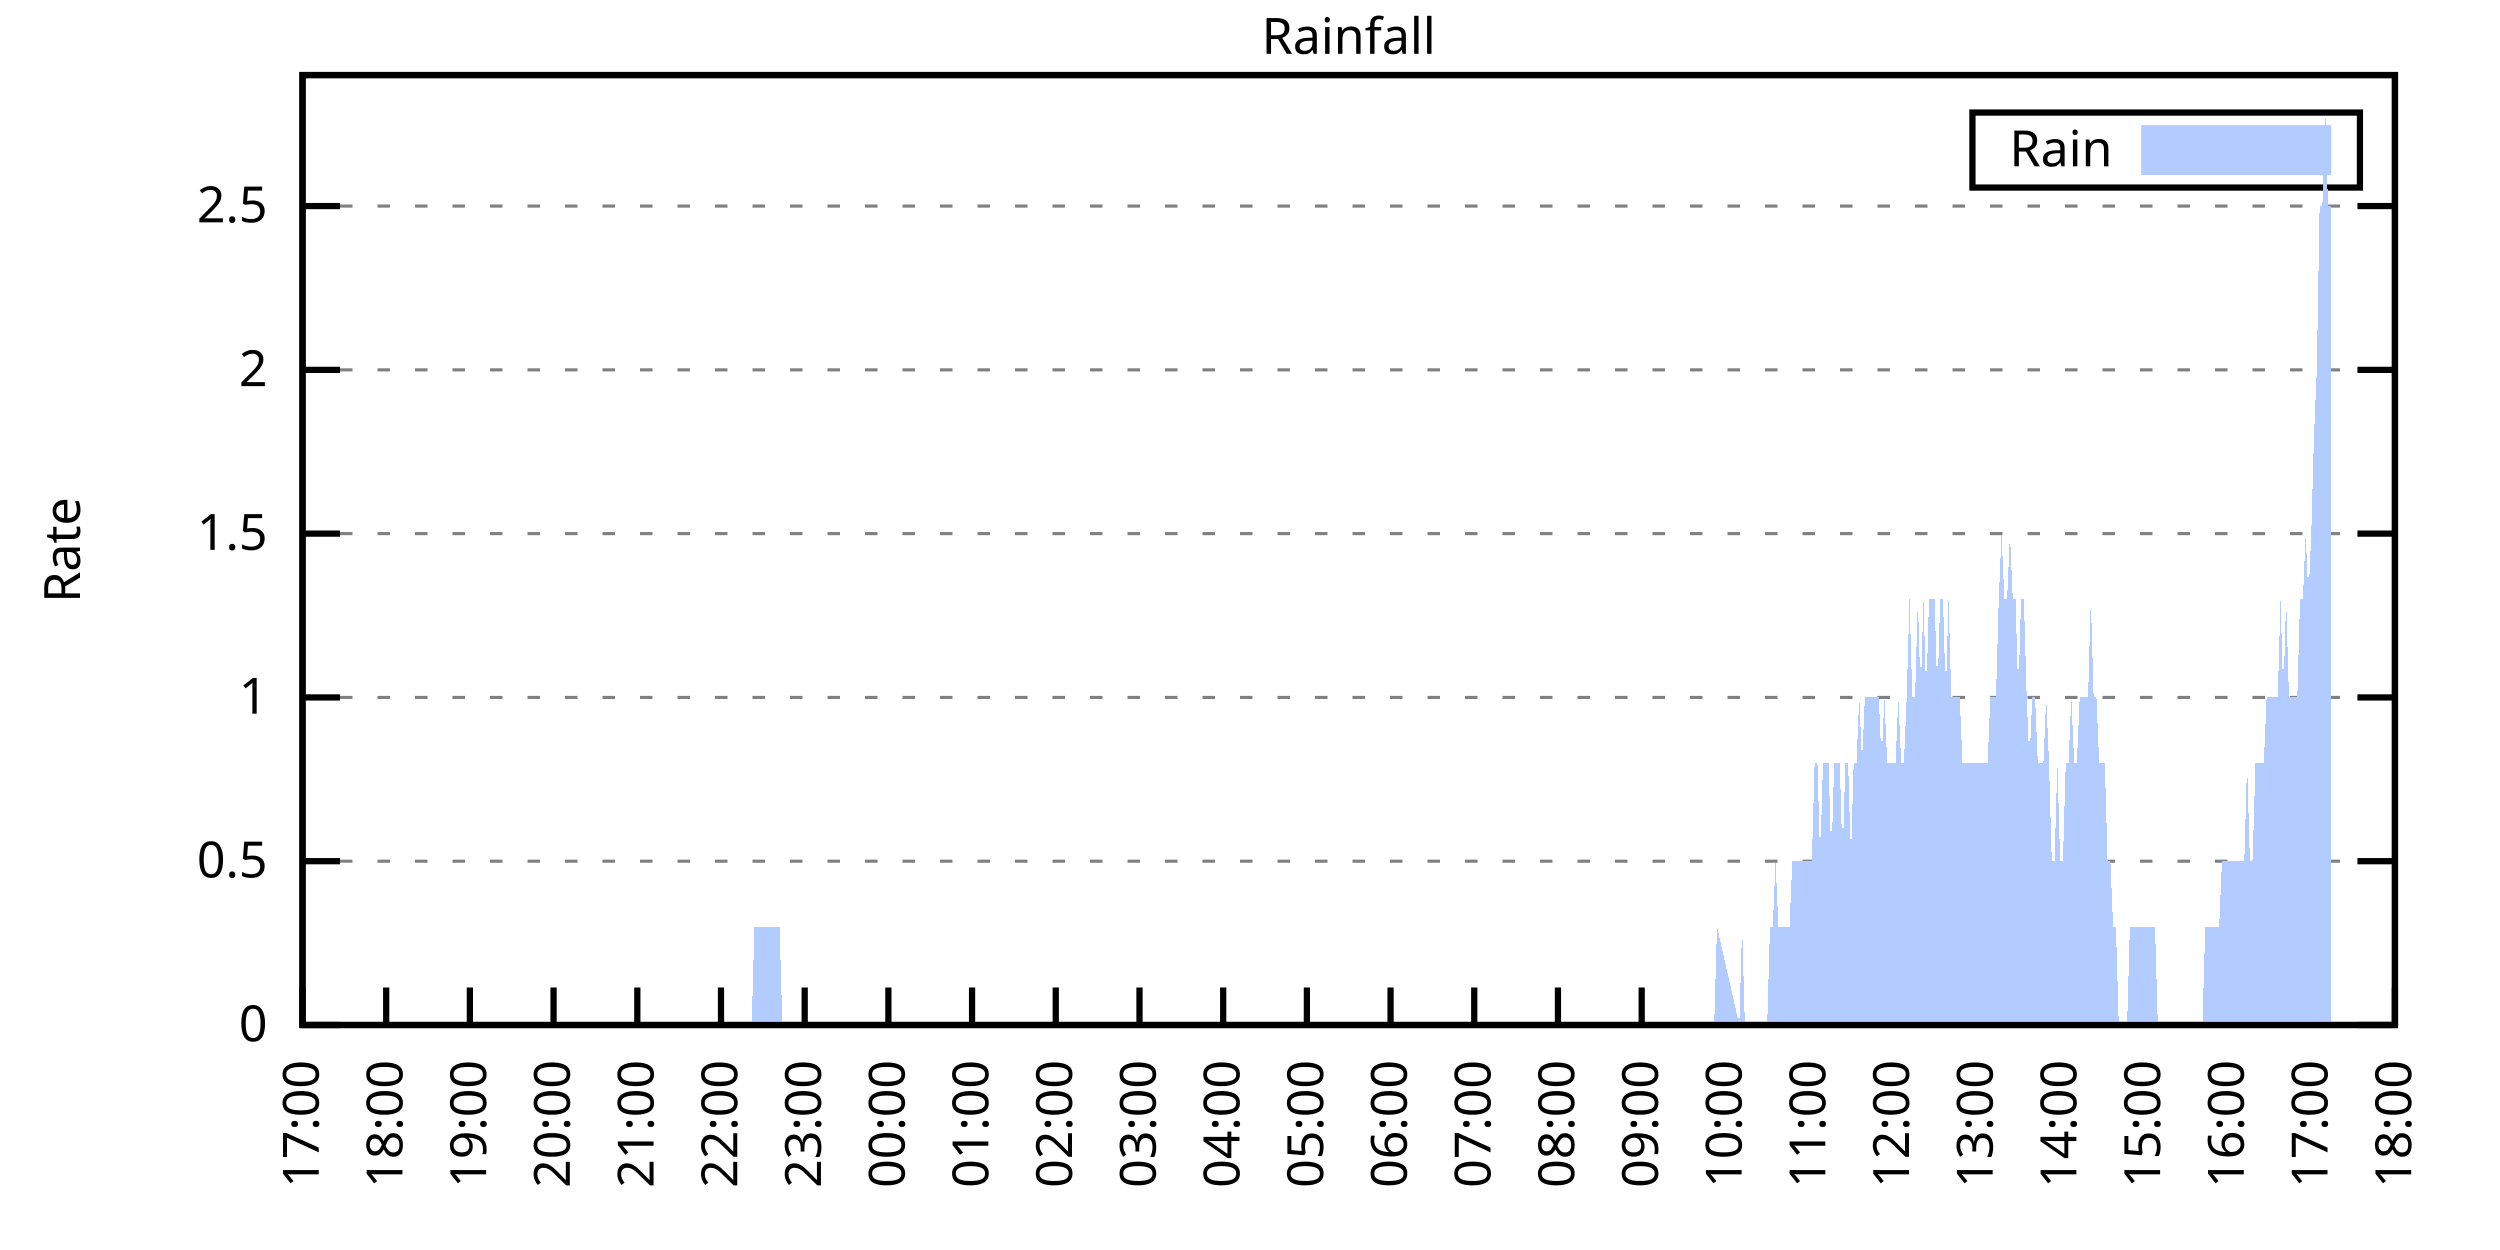
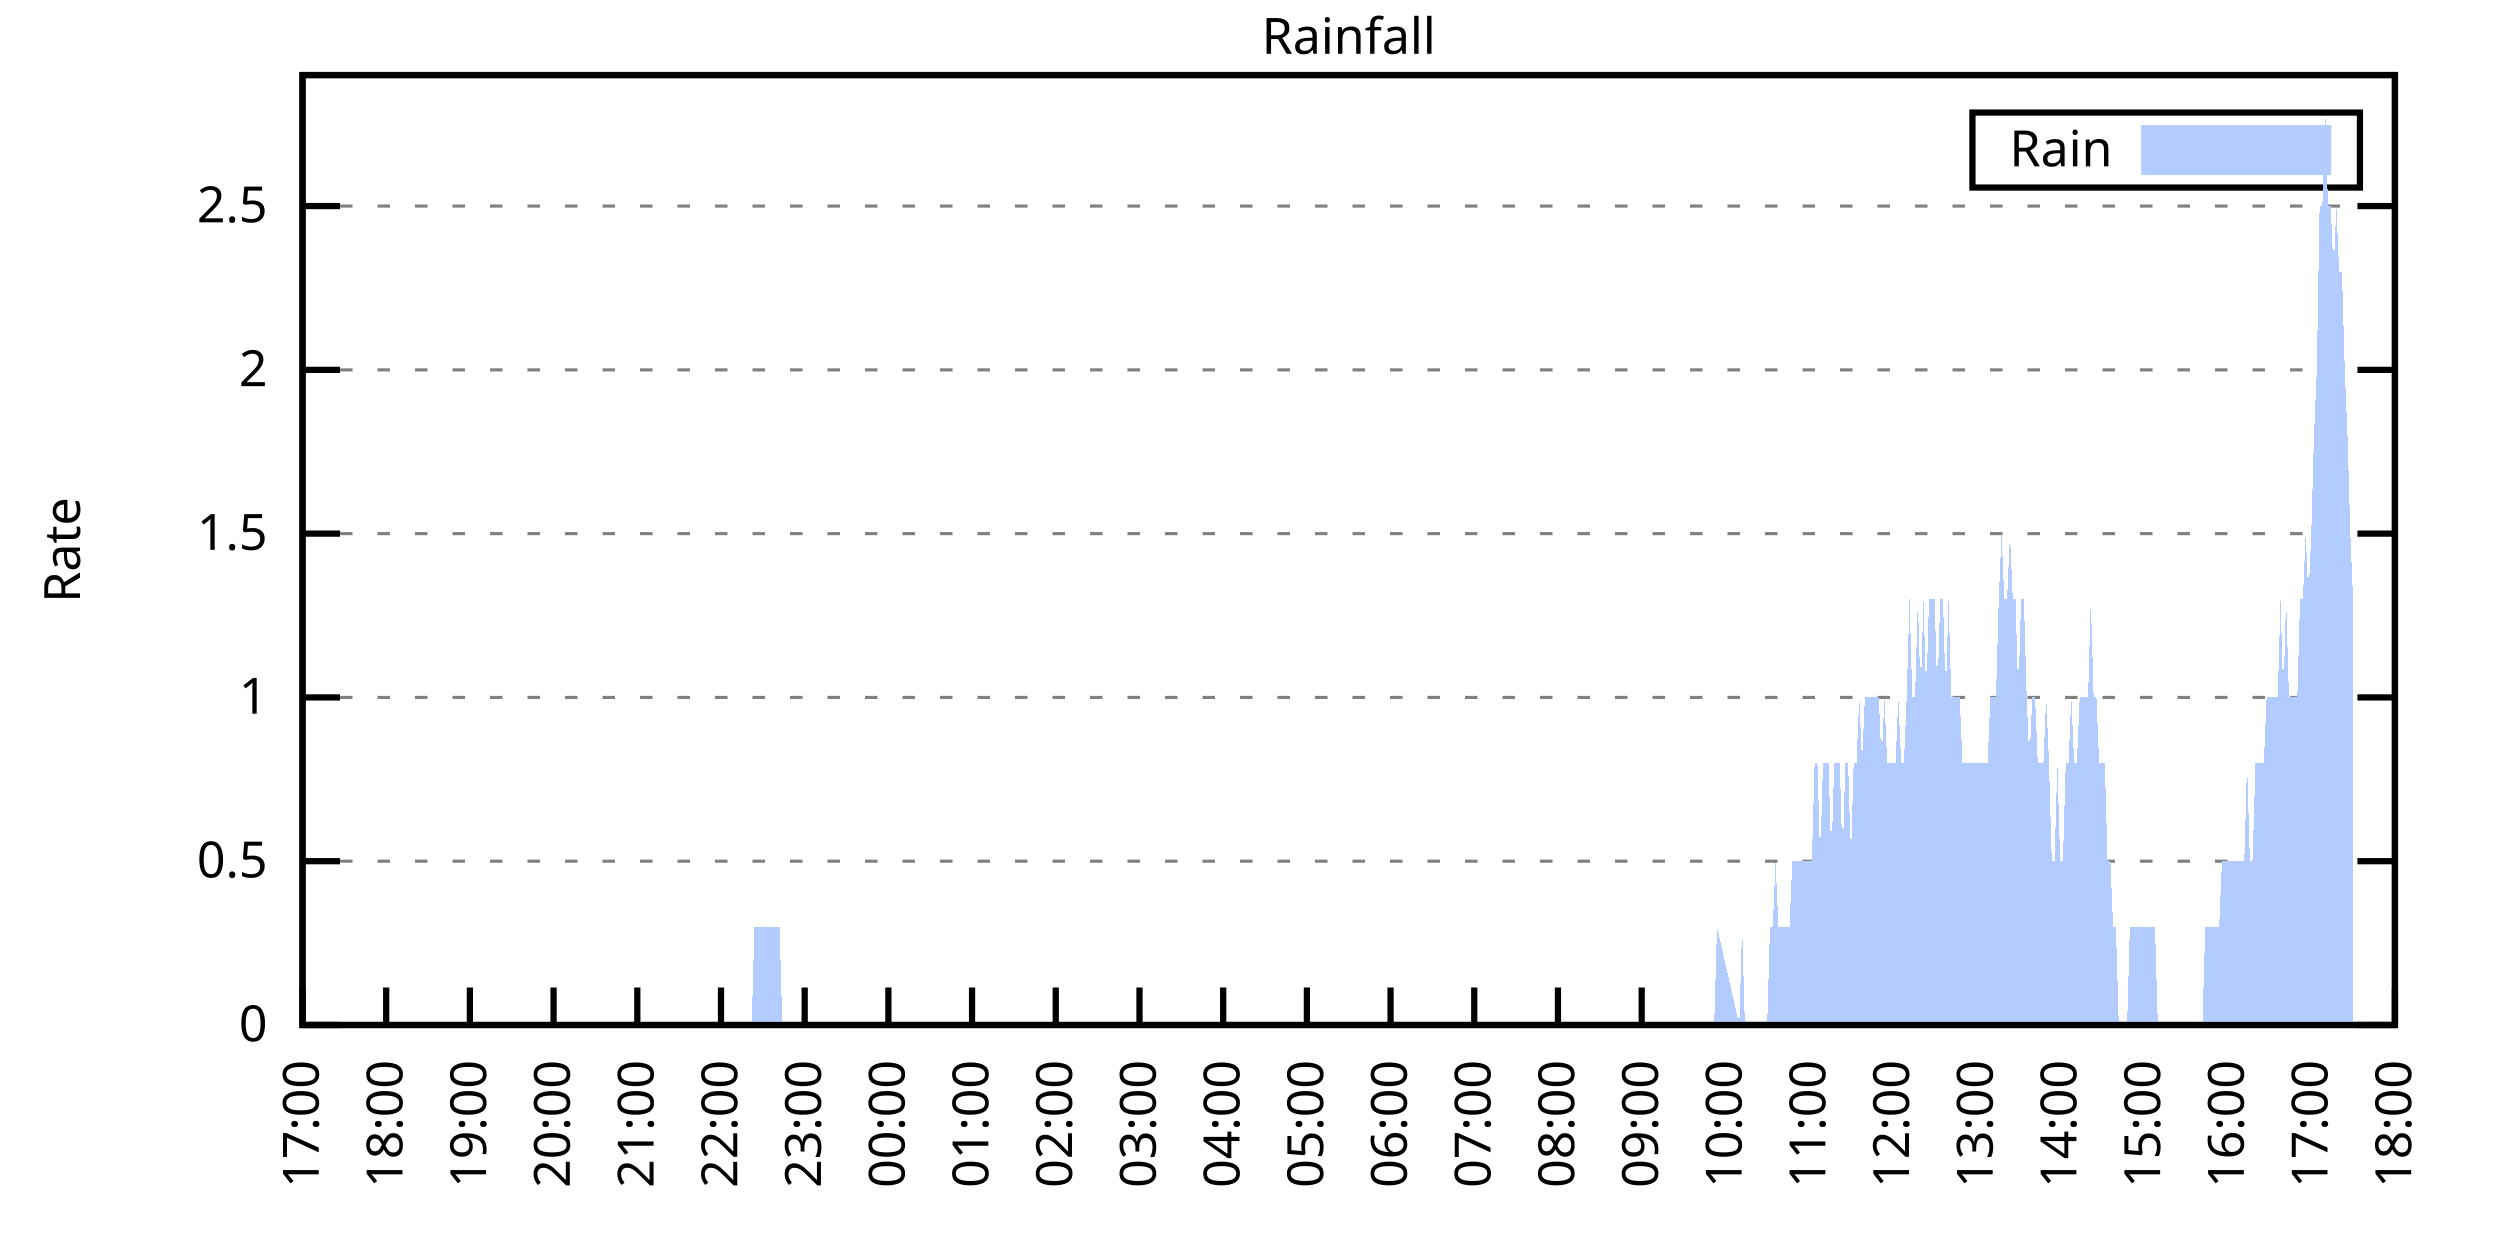
<svg xmlns="http://www.w3.org/2000/svg" xmlns:xlink="http://www.w3.org/1999/xlink" width="400" height="200" viewBox="0 0 400 200">
  <g id="gnuplot_canvas">
    <rect x="0" y="0" width="400" height="200" fill="none" />
    <defs>
      <circle id="gpDot" r="0.5" stroke-width="0.5" stroke="currentColor" />
      <path id="gpPt0" stroke-width="0.333" stroke="currentColor" d="M-1,0 h2 M0,-1 v2" />
      <path id="gpPt1" stroke-width="0.333" stroke="currentColor" d="M-1,-1 L1,1 M1,-1 L-1,1" />
      <path id="gpPt2" stroke-width="0.333" stroke="currentColor" d="M-1,0 L1,0 M0,-1 L0,1 M-1,-1 L1,1 M-1,1 L1,-1" />
      <rect id="gpPt3" stroke-width="0.333" stroke="currentColor" x="-1" y="-1" width="2" height="2" />
      <rect id="gpPt4" stroke-width="0.333" stroke="currentColor" fill="currentColor" x="-1" y="-1" width="2" height="2" />
      <circle id="gpPt5" stroke-width="0.333" stroke="currentColor" cx="0" cy="0" r="1" />
      <use xlink:href="#gpPt5" id="gpPt6" fill="currentColor" stroke="none" />
      <path id="gpPt7" stroke-width="0.333" stroke="currentColor" d="M0,-1.33 L-1.33,0.67 L1.33,0.67 z" />
      <use xlink:href="#gpPt7" id="gpPt8" fill="currentColor" stroke="none" />
      <use xlink:href="#gpPt7" id="gpPt9" stroke="currentColor" transform="rotate(180)" />
      <use xlink:href="#gpPt9" id="gpPt10" fill="currentColor" stroke="none" />
      <use xlink:href="#gpPt3" id="gpPt11" stroke="currentColor" transform="rotate(45)" />
      <use xlink:href="#gpPt11" id="gpPt12" fill="currentColor" stroke="none" />
      <path id="gpPt13" stroke-width="0.333" stroke="currentColor" d="M0,1.330 L1.265,0.411 L0.782,-1.067 L-0.782,-1.076 L-1.265,0.411 z" />
      <use xlink:href="#gpPt13" id="gpPt14" fill="currentColor" stroke="none" />
      <filter id="textbox" filterUnits="objectBoundingBox" x="0" y="0" height="1" width="1">
        <feFlood flood-color="white" flood-opacity="1" result="bgnd" />
        <feComposite in="SourceGraphic" in2="bgnd" operator="atop" />
      </filter>
      <filter id="greybox" filterUnits="objectBoundingBox" x="0" y="0" height="1" width="1">
        <feFlood flood-color="lightgrey" flood-opacity="1" result="grey" />
        <feComposite in="SourceGraphic" in2="grey" operator="atop" />
      </filter>
    </defs>
    <g fill="none" color="white" stroke="currentColor" stroke-width="1.00" stroke-linecap="butt" stroke-linejoin="miter">
</g>
    <g fill="none" color="black" stroke="currentColor" stroke-width="1.00" stroke-linecap="butt" stroke-linejoin="miter">
      <g stroke="none" shape-rendering="crispEdges">
        <polygon fill="rgb(255, 255, 255)" points="48.40,164.00 383.18,164.00 383.18,12.02 48.40,12.02 " />
      </g>
    </g>
    <g fill="none" color="black" stroke="currentColor" stroke-width="1.00" stroke-linecap="butt" stroke-linejoin="miter">
</g>
    <g fill="none" color="black" stroke="black" stroke-width="0.50" stroke-linecap="butt" stroke-linejoin="miter">
</g>
    <g fill="none" color="gray" stroke="currentColor" stroke-width="0.50" stroke-linecap="butt" stroke-linejoin="miter">
      <path stroke="gray" stroke-dasharray="2,4" class="gridline" d="M48.40,164.00 L383.19,164.00  " />
    </g>
    <g fill="none" color="gray" stroke="gray" stroke-width="1.00" stroke-linecap="butt" stroke-linejoin="miter">
</g>
    <g fill="none" color="black" stroke="currentColor" stroke-width="1.00" stroke-linecap="butt" stroke-linejoin="miter">
      <path stroke="black" d="M48.40,164.00 L54.40,164.00 M383.19,164.00 L377.19,164.00  " />
      <g transform="translate(42.80,166.60)" stroke="none" fill="black" font-family="Sans" font-size="8.00" text-anchor="end">
        <text>
          <tspan font-family="Sans"> 0</tspan>
        </text>
      </g>
    </g>
    <g fill="none" color="black" stroke="currentColor" stroke-width="1.00" stroke-linecap="butt" stroke-linejoin="miter">
</g>
    <g fill="none" color="black" stroke="black" stroke-width="0.50" stroke-linecap="butt" stroke-linejoin="miter">
</g>
    <g fill="none" color="gray" stroke="currentColor" stroke-width="0.50" stroke-linecap="butt" stroke-linejoin="miter">
      <path stroke="gray" stroke-dasharray="2,4" class="gridline" d="M48.40,137.79 L383.19,137.79  " />
    </g>
    <g fill="none" color="gray" stroke="gray" stroke-width="1.00" stroke-linecap="butt" stroke-linejoin="miter">
</g>
    <g fill="none" color="black" stroke="currentColor" stroke-width="1.00" stroke-linecap="butt" stroke-linejoin="miter">
      <path stroke="black" d="M48.40,137.79 L54.40,137.79 M383.19,137.79 L377.19,137.79  " />
      <g transform="translate(42.80,140.39)" stroke="none" fill="black" font-family="Sans" font-size="8.00" text-anchor="end">
        <text>
          <tspan font-family="Sans"> 0.5</tspan>
        </text>
      </g>
    </g>
    <g fill="none" color="black" stroke="currentColor" stroke-width="1.00" stroke-linecap="butt" stroke-linejoin="miter">
</g>
    <g fill="none" color="black" stroke="black" stroke-width="0.50" stroke-linecap="butt" stroke-linejoin="miter">
</g>
    <g fill="none" color="gray" stroke="currentColor" stroke-width="0.50" stroke-linecap="butt" stroke-linejoin="miter">
      <path stroke="gray" stroke-dasharray="2,4" class="gridline" d="M48.40,111.59 L383.19,111.59  " />
    </g>
    <g fill="none" color="gray" stroke="gray" stroke-width="1.00" stroke-linecap="butt" stroke-linejoin="miter">
</g>
    <g fill="none" color="black" stroke="currentColor" stroke-width="1.00" stroke-linecap="butt" stroke-linejoin="miter">
      <path stroke="black" d="M48.40,111.59 L54.40,111.59 M383.19,111.59 L377.19,111.59  " />
      <g transform="translate(42.80,114.19)" stroke="none" fill="black" font-family="Sans" font-size="8.00" text-anchor="end">
        <text>
          <tspan font-family="Sans"> 1</tspan>
        </text>
      </g>
    </g>
    <g fill="none" color="black" stroke="currentColor" stroke-width="1.00" stroke-linecap="butt" stroke-linejoin="miter">
</g>
    <g fill="none" color="black" stroke="black" stroke-width="0.50" stroke-linecap="butt" stroke-linejoin="miter">
</g>
    <g fill="none" color="gray" stroke="currentColor" stroke-width="0.50" stroke-linecap="butt" stroke-linejoin="miter">
      <path stroke="gray" stroke-dasharray="2,4" class="gridline" d="M48.40,85.38 L383.19,85.38  " />
    </g>
    <g fill="none" color="gray" stroke="gray" stroke-width="1.00" stroke-linecap="butt" stroke-linejoin="miter">
</g>
    <g fill="none" color="black" stroke="currentColor" stroke-width="1.00" stroke-linecap="butt" stroke-linejoin="miter">
      <path stroke="black" d="M48.40,85.38 L54.40,85.38 M383.19,85.38 L377.19,85.38  " />
      <g transform="translate(42.80,87.98)" stroke="none" fill="black" font-family="Sans" font-size="8.00" text-anchor="end">
        <text>
          <tspan font-family="Sans"> 1.5</tspan>
        </text>
      </g>
    </g>
    <g fill="none" color="black" stroke="currentColor" stroke-width="1.00" stroke-linecap="butt" stroke-linejoin="miter">
</g>
    <g fill="none" color="black" stroke="black" stroke-width="0.50" stroke-linecap="butt" stroke-linejoin="miter">
</g>
    <g fill="none" color="gray" stroke="currentColor" stroke-width="0.50" stroke-linecap="butt" stroke-linejoin="miter">
      <path stroke="gray" stroke-dasharray="2,4" class="gridline" d="M48.40,59.18 L383.19,59.18  " />
    </g>
    <g fill="none" color="gray" stroke="gray" stroke-width="1.00" stroke-linecap="butt" stroke-linejoin="miter">
</g>
    <g fill="none" color="black" stroke="currentColor" stroke-width="1.00" stroke-linecap="butt" stroke-linejoin="miter">
      <path stroke="black" d="M48.40,59.18 L54.40,59.18 M383.19,59.18 L377.19,59.18  " />
      <g transform="translate(42.80,61.78)" stroke="none" fill="black" font-family="Sans" font-size="8.00" text-anchor="end">
        <text>
          <tspan font-family="Sans"> 2</tspan>
        </text>
      </g>
    </g>
    <g fill="none" color="black" stroke="currentColor" stroke-width="1.00" stroke-linecap="butt" stroke-linejoin="miter">
</g>
    <g fill="none" color="black" stroke="black" stroke-width="0.50" stroke-linecap="butt" stroke-linejoin="miter">
</g>
    <g fill="none" color="gray" stroke="currentColor" stroke-width="0.50" stroke-linecap="butt" stroke-linejoin="miter">
      <path stroke="gray" stroke-dasharray="2,4" class="gridline" d="M48.40,32.97 L383.19,32.97  " />
    </g>
    <g fill="none" color="gray" stroke="gray" stroke-width="1.00" stroke-linecap="butt" stroke-linejoin="miter">
</g>
    <g fill="none" color="black" stroke="currentColor" stroke-width="1.00" stroke-linecap="butt" stroke-linejoin="miter">
      <path stroke="black" d="M48.40,32.97 L54.40,32.97 M383.19,32.97 L377.19,32.97  " />
      <g transform="translate(42.80,35.57)" stroke="none" fill="black" font-family="Sans" font-size="8.00" text-anchor="end">
        <text>
          <tspan font-family="Sans"> 2.5</tspan>
        </text>
      </g>
    </g>
    <g fill="none" color="black" stroke="currentColor" stroke-width="1.00" stroke-linecap="butt" stroke-linejoin="miter">
      <path stroke="black" d="M48.40,164.00 L48.40,158.00  " />
      <g transform="translate(51.00,169.60) rotate(270.00)" stroke="none" fill="black" font-family="Sans" font-size="8.00" text-anchor="end">
        <text>
          <tspan font-family="Sans">17:00</tspan>
        </text>
      </g>
    </g>
    <g fill="none" color="black" stroke="currentColor" stroke-width="1.00" stroke-linecap="butt" stroke-linejoin="miter">
      <path stroke="black" d="M61.79,164.00 L61.79,158.00  " />
      <g transform="translate(64.39,169.60) rotate(270.00)" stroke="none" fill="black" font-family="Sans" font-size="8.00" text-anchor="end">
        <text>
          <tspan font-family="Sans">18:00</tspan>
        </text>
      </g>
    </g>
    <g fill="none" color="black" stroke="currentColor" stroke-width="1.00" stroke-linecap="butt" stroke-linejoin="miter">
      <path stroke="black" d="M75.18,164.00 L75.18,158.00  " />
      <g transform="translate(77.78,169.60) rotate(270.00)" stroke="none" fill="black" font-family="Sans" font-size="8.00" text-anchor="end">
        <text>
          <tspan font-family="Sans">19:00</tspan>
        </text>
      </g>
    </g>
    <g fill="none" color="black" stroke="currentColor" stroke-width="1.00" stroke-linecap="butt" stroke-linejoin="miter">
      <path stroke="black" d="M88.57,164.00 L88.57,158.00  " />
      <g transform="translate(91.17,169.60) rotate(270.00)" stroke="none" fill="black" font-family="Sans" font-size="8.00" text-anchor="end">
        <text>
          <tspan font-family="Sans">20:00</tspan>
        </text>
      </g>
    </g>
    <g fill="none" color="black" stroke="currentColor" stroke-width="1.00" stroke-linecap="butt" stroke-linejoin="miter">
      <path stroke="black" d="M101.97,164.00 L101.97,158.00  " />
      <g transform="translate(104.57,169.60) rotate(270.00)" stroke="none" fill="black" font-family="Sans" font-size="8.00" text-anchor="end">
        <text>
          <tspan font-family="Sans">21:00</tspan>
        </text>
      </g>
    </g>
    <g fill="none" color="black" stroke="currentColor" stroke-width="1.00" stroke-linecap="butt" stroke-linejoin="miter">
      <path stroke="black" d="M115.36,164.00 L115.36,158.00  " />
      <g transform="translate(117.96,169.60) rotate(270.00)" stroke="none" fill="black" font-family="Sans" font-size="8.00" text-anchor="end">
        <text>
          <tspan font-family="Sans">22:00</tspan>
        </text>
      </g>
    </g>
    <g fill="none" color="black" stroke="currentColor" stroke-width="1.00" stroke-linecap="butt" stroke-linejoin="miter">
      <path stroke="black" d="M128.75,164.00 L128.75,158.00  " />
      <g transform="translate(131.35,169.60) rotate(270.00)" stroke="none" fill="black" font-family="Sans" font-size="8.00" text-anchor="end">
        <text>
          <tspan font-family="Sans">23:00</tspan>
        </text>
      </g>
    </g>
    <g fill="none" color="black" stroke="currentColor" stroke-width="1.00" stroke-linecap="butt" stroke-linejoin="miter">
      <path stroke="black" d="M142.14,164.00 L142.14,158.00  " />
      <g transform="translate(144.74,169.60) rotate(270.00)" stroke="none" fill="black" font-family="Sans" font-size="8.00" text-anchor="end">
        <text>
          <tspan font-family="Sans">00:00</tspan>
        </text>
      </g>
    </g>
    <g fill="none" color="black" stroke="currentColor" stroke-width="1.00" stroke-linecap="butt" stroke-linejoin="miter">
      <path stroke="black" d="M155.53,164.00 L155.53,158.00  " />
      <g transform="translate(158.13,169.60) rotate(270.00)" stroke="none" fill="black" font-family="Sans" font-size="8.00" text-anchor="end">
        <text>
          <tspan font-family="Sans">01:00</tspan>
        </text>
      </g>
    </g>
    <g fill="none" color="black" stroke="currentColor" stroke-width="1.00" stroke-linecap="butt" stroke-linejoin="miter">
      <path stroke="black" d="M168.92,164.00 L168.92,158.00  " />
      <g transform="translate(171.52,169.60) rotate(270.00)" stroke="none" fill="black" font-family="Sans" font-size="8.00" text-anchor="end">
        <text>
          <tspan font-family="Sans">02:00</tspan>
        </text>
      </g>
    </g>
    <g fill="none" color="black" stroke="currentColor" stroke-width="1.00" stroke-linecap="butt" stroke-linejoin="miter">
      <path stroke="black" d="M182.32,164.00 L182.32,158.00  " />
      <g transform="translate(184.92,169.60) rotate(270.00)" stroke="none" fill="black" font-family="Sans" font-size="8.00" text-anchor="end">
        <text>
          <tspan font-family="Sans">03:00</tspan>
        </text>
      </g>
    </g>
    <g fill="none" color="black" stroke="currentColor" stroke-width="1.00" stroke-linecap="butt" stroke-linejoin="miter">
      <path stroke="black" d="M195.71,164.00 L195.71,158.00  " />
      <g transform="translate(198.31,169.60) rotate(270.00)" stroke="none" fill="black" font-family="Sans" font-size="8.00" text-anchor="end">
        <text>
          <tspan font-family="Sans">04:00</tspan>
        </text>
      </g>
    </g>
    <g fill="none" color="black" stroke="currentColor" stroke-width="1.00" stroke-linecap="butt" stroke-linejoin="miter">
      <path stroke="black" d="M209.10,164.00 L209.10,158.00  " />
      <g transform="translate(211.70,169.60) rotate(270.00)" stroke="none" fill="black" font-family="Sans" font-size="8.00" text-anchor="end">
        <text>
          <tspan font-family="Sans">05:00</tspan>
        </text>
      </g>
    </g>
    <g fill="none" color="black" stroke="currentColor" stroke-width="1.00" stroke-linecap="butt" stroke-linejoin="miter">
      <path stroke="black" d="M222.49,164.00 L222.49,158.00  " />
      <g transform="translate(225.09,169.60) rotate(270.00)" stroke="none" fill="black" font-family="Sans" font-size="8.00" text-anchor="end">
        <text>
          <tspan font-family="Sans">06:00</tspan>
        </text>
      </g>
    </g>
    <g fill="none" color="black" stroke="currentColor" stroke-width="1.00" stroke-linecap="butt" stroke-linejoin="miter">
      <path stroke="black" d="M235.88,164.00 L235.88,158.00  " />
      <g transform="translate(238.48,169.60) rotate(270.00)" stroke="none" fill="black" font-family="Sans" font-size="8.00" text-anchor="end">
        <text>
          <tspan font-family="Sans">07:00</tspan>
        </text>
      </g>
    </g>
    <g fill="none" color="black" stroke="currentColor" stroke-width="1.00" stroke-linecap="butt" stroke-linejoin="miter">
      <path stroke="black" d="M249.27,164.00 L249.27,158.00  " />
      <g transform="translate(251.87,169.60) rotate(270.00)" stroke="none" fill="black" font-family="Sans" font-size="8.00" text-anchor="end">
        <text>
          <tspan font-family="Sans">08:00</tspan>
        </text>
      </g>
    </g>
    <g fill="none" color="black" stroke="currentColor" stroke-width="1.00" stroke-linecap="butt" stroke-linejoin="miter">
      <path stroke="black" d="M262.67,164.00 L262.67,158.00  " />
      <g transform="translate(265.27,169.60) rotate(270.00)" stroke="none" fill="black" font-family="Sans" font-size="8.00" text-anchor="end">
        <text>
          <tspan font-family="Sans">09:00</tspan>
        </text>
      </g>
    </g>
    <g fill="none" color="black" stroke="currentColor" stroke-width="1.00" stroke-linecap="butt" stroke-linejoin="miter">
      <path stroke="black" d="M276.06,164.00 L276.06,158.00  " />
      <g transform="translate(278.66,169.60) rotate(270.00)" stroke="none" fill="black" font-family="Sans" font-size="8.00" text-anchor="end">
        <text>
          <tspan font-family="Sans">10:00</tspan>
        </text>
      </g>
    </g>
    <g fill="none" color="black" stroke="currentColor" stroke-width="1.00" stroke-linecap="butt" stroke-linejoin="miter">
      <path stroke="black" d="M289.45,164.00 L289.45,158.00  " />
      <g transform="translate(292.05,169.60) rotate(270.00)" stroke="none" fill="black" font-family="Sans" font-size="8.00" text-anchor="end">
        <text>
          <tspan font-family="Sans">11:00</tspan>
        </text>
      </g>
    </g>
    <g fill="none" color="black" stroke="currentColor" stroke-width="1.00" stroke-linecap="butt" stroke-linejoin="miter">
      <path stroke="black" d="M302.84,164.00 L302.84,158.00  " />
      <g transform="translate(305.44,169.60) rotate(270.00)" stroke="none" fill="black" font-family="Sans" font-size="8.00" text-anchor="end">
        <text>
          <tspan font-family="Sans">12:00</tspan>
        </text>
      </g>
    </g>
    <g fill="none" color="black" stroke="currentColor" stroke-width="1.00" stroke-linecap="butt" stroke-linejoin="miter">
      <path stroke="black" d="M316.23,164.00 L316.23,158.00  " />
      <g transform="translate(318.83,169.60) rotate(270.00)" stroke="none" fill="black" font-family="Sans" font-size="8.00" text-anchor="end">
        <text>
          <tspan font-family="Sans">13:00</tspan>
        </text>
      </g>
    </g>
    <g fill="none" color="black" stroke="currentColor" stroke-width="1.00" stroke-linecap="butt" stroke-linejoin="miter">
      <path stroke="black" d="M329.62,164.00 L329.62,158.00  " />
      <g transform="translate(332.22,169.60) rotate(270.00)" stroke="none" fill="black" font-family="Sans" font-size="8.00" text-anchor="end">
        <text>
          <tspan font-family="Sans">14:00</tspan>
        </text>
      </g>
    </g>
    <g fill="none" color="black" stroke="currentColor" stroke-width="1.00" stroke-linecap="butt" stroke-linejoin="miter">
      <path stroke="black" d="M343.02,164.00 L343.02,158.00  " />
      <g transform="translate(345.62,169.60) rotate(270.00)" stroke="none" fill="black" font-family="Sans" font-size="8.00" text-anchor="end">
        <text>
          <tspan font-family="Sans">15:00</tspan>
        </text>
      </g>
    </g>
    <g fill="none" color="black" stroke="currentColor" stroke-width="1.00" stroke-linecap="butt" stroke-linejoin="miter">
      <path stroke="black" d="M356.41,164.00 L356.41,158.00  " />
      <g transform="translate(359.01,169.60) rotate(270.00)" stroke="none" fill="black" font-family="Sans" font-size="8.00" text-anchor="end">
        <text>
          <tspan font-family="Sans">16:00</tspan>
        </text>
      </g>
    </g>
    <g fill="none" color="black" stroke="currentColor" stroke-width="1.00" stroke-linecap="butt" stroke-linejoin="miter">
      <path stroke="black" d="M369.80,164.00 L369.80,158.00  " />
      <g transform="translate(372.40,169.60) rotate(270.00)" stroke="none" fill="black" font-family="Sans" font-size="8.00" text-anchor="end">
        <text>
          <tspan font-family="Sans">17:00</tspan>
        </text>
      </g>
    </g>
    <g fill="none" color="black" stroke="currentColor" stroke-width="1.00" stroke-linecap="butt" stroke-linejoin="miter">
      <path stroke="black" d="M383.19,164.00 L383.19,158.00  " />
      <g transform="translate(385.79,169.60) rotate(270.00)" stroke="none" fill="black" font-family="Sans" font-size="8.00" text-anchor="end">
        <text>
          <tspan font-family="Sans">18:00</tspan>
        </text>
      </g>
    </g>
    <g fill="none" color="black" stroke="currentColor" stroke-width="1.00" stroke-linecap="butt" stroke-linejoin="miter">
</g>
    <g fill="none" color="black" stroke="currentColor" stroke-width="1.00" stroke-linecap="butt" stroke-linejoin="miter">
      <path stroke="black" d="M48.40,12.01 L48.40,164.00 L383.19,164.00 L383.19,12.01 L48.40,12.01 Z  " />
    </g>
    <g fill="none" color="black" stroke="currentColor" stroke-width="1.00" stroke-linecap="butt" stroke-linejoin="miter">
</g>
    <g fill="none" color="black" stroke="currentColor" stroke-width="1.00" stroke-linecap="butt" stroke-linejoin="miter">
      <path stroke="black" d="M315.59,30.01 L315.59,18.01 L377.59,18.01 L377.59,30.01 L315.59,30.01 Z  " />
    </g>
    <g id="Rainfall_plot_1">
      <g fill="none" color="white" stroke="black" stroke-width="2.00" stroke-linecap="butt" stroke-linejoin="miter">
</g>
      <g fill="none" color="black" stroke="currentColor" stroke-width="2.00" stroke-linecap="butt" stroke-linejoin="miter">
        <g transform="translate(337.99,26.61)" stroke="none" fill="black" font-family="Sans" font-size="8.00" text-anchor="end">
          <text>
            <tspan font-family="Sans">Rain</tspan>
          </text>
        </g>
      </g>
      <g fill="none" color="black" stroke="currentColor" stroke-width="2.00" stroke-linecap="butt" stroke-linejoin="miter">
        <g stroke="none" shape-rendering="crispEdges">
          <polygon fill="rgb(178, 204, 255)" points="343.59,27.01 371.99,27.01 371.99,21.01 343.59,21.01 " />
        </g>
        <path stroke="rgb(178, 204, 255)" d="M343.59,27.01 L371.99,27.01 L371.99,21.01 L343.59,21.01 L343.59,27.01 Z  " />
      </g>
      <g fill="none" color="black" stroke="currentColor" stroke-width="2.00" stroke-linecap="butt" stroke-linejoin="miter">
        <g stroke="none" shape-rendering="crispEdges">
-           <polygon fill="rgb(178, 204, 255)" points="51.97,164.00 52.42,164.00 52.86,164.00 53.31,164.00 53.76,164.00 54.20,164.00 54.65,164.00 55.10,164.00 55.54,164.00 55.99,164.00 56.43,164.00 56.88,164.00 57.33,164.00 57.77,164.00 58.22,164.00 58.67,164.00 59.11,164.00 59.56,164.00 60.01,164.00 60.45,164.00 60.90,164.00 61.35,164.00 61.79,164.00 62.24,164.00 62.68,164.00 63.13,164.00 63.58,164.00 64.02,164.00 64.47,164.00 64.92,164.00 65.36,164.00 65.81,164.00 66.26,164.00 66.70,164.00 67.15,164.00 67.59,164.00 68.04,164.00 68.49,164.00 68.93,164.00 69.38,164.00 69.83,164.00 70.27,164.00 70.72,164.00 71.17,164.00 71.61,164.00 72.06,164.00 72.50,164.00 72.95,164.00 73.40,164.00 73.84,164.00 74.29,164.00 74.74,164.00 75.18,164.00 75.63,164.00 76.08,164.00 76.52,164.00 76.97,164.00 77.42,164.00 77.86,164.00 78.31,164.00 78.75,164.00 79.20,164.00 79.65,164.00 80.09,164.00 80.54,164.00 80.99,164.00 81.43,164.00 81.88,164.00 82.33,164.00 82.77,164.00 83.22,164.00 83.66,164.00 84.11,164.00 85.00,164.00 85.45,164.00 85.90,164.00 86.34,164.00 86.79,164.00 87.24,164.00 87.68,164.00 88.13,164.00 88.57,164.00 89.02,164.00 89.47,164.00 89.91,164.00 90.36,164.00 90.81,164.00 91.25,164.00 91.70,164.00 92.15,164.00 92.59,164.00 93.04,164.00 93.49,164.00 93.93,164.00 94.38,164.00 94.82,164.00 95.27,164.00 95.72,164.00 96.16,164.00 96.61,164.00 97.06,164.00 97.50,164.00 97.95,164.00 98.40,164.00 98.84,164.00 99.29,164.00 99.73,164.00 100.18,164.00 100.63,164.00 101.07,164.00 101.52,164.00 101.97,164.00 102.41,164.00 102.86,164.00 103.31,164.00 103.75,164.00 104.20,164.00 104.64,164.00 105.09,164.00 105.54,164.00 105.98,164.00 106.43,164.00 106.88,164.00 107.32,164.00 107.77,164.00 108.22,164.00 108.66,164.00 109.11,164.00 109.55,164.00 110.00,164.00 110.45,164.00 110.89,164.00 111.34,164.00 111.79,164.00 112.23,164.00 112.68,164.00 113.13,164.00 113.57,164.00 114.02,164.00 114.47,164.00 114.91,164.00 115.36,164.00 115.80,164.00 116.25,164.00 116.70,164.00 117.14,164.00 117.59,164.00 118.04,164.00 118.48,164.00 118.93,164.00 119.38,164.00 119.82,164.00 120.27,164.00 120.71,148.28 121.16,148.28 121.61,148.28 122.05,148.28 122.50,148.28 122.95,148.28 123.39,148.28 123.84,148.28 124.29,148.28 124.73,148.28 125.18,164.00 125.62,164.00 126.07,164.00 126.52,164.00 126.96,164.00 127.41,164.00 127.86,164.00 128.30,164.00 128.75,164.00 129.20,164.00 129.64,164.00 130.09,164.00 130.54,164.00 130.98,164.00 131.43,164.00 131.87,164.00 132.32,164.00 132.77,164.00 133.21,164.00 133.66,164.00 134.11,164.00 134.55,164.00 135.00,164.00 135.45,164.00 135.89,164.00 136.34,164.00 136.78,164.00 137.23,164.00 137.68,164.00 138.12,164.00 138.57,164.00 139.02,164.00 139.46,164.00 139.91,164.00 140.36,164.00 140.80,164.00 141.25,164.00 141.69,164.00 142.14,164.00 142.59,164.00 143.03,164.00 143.48,164.00 143.93,164.00 144.37,164.00 144.82,164.00 145.27,164.00 145.71,164.00 146.16,164.00 146.61,164.00 147.05,164.00 147.50,164.00 147.94,164.00 148.39,164.00 148.84,164.00 149.28,164.00 149.73,164.00 150.18,164.00 150.62,164.00 151.07,164.00 151.52,164.00 151.96,164.00 152.41,164.00 152.85,164.00 153.30,164.00 153.75,164.00 154.19,164.00 154.64,164.00 155.09,164.00 155.53,164.00 155.98,164.00 156.43,164.00 156.87,164.00 157.32,164.00 157.76,164.00 158.21,164.00 158.66,164.00 159.10,164.00 159.55,164.00 160.00,164.00 160.44,164.00 160.89,164.00 161.34,164.00 161.78,164.00 162.23,164.00 162.67,164.00 163.12,164.00 163.57,164.00 164.01,164.00 164.46,164.00 164.91,164.00 165.35,164.00 165.80,164.00 166.25,164.00 166.69,164.00 167.14,164.00 167.59,164.00 168.03,164.00 168.48,164.00 168.92,164.00 169.37,164.00 169.82,164.00 170.26,164.00 170.71,164.00 171.16,164.00 171.60,164.00 172.05,164.00 172.50,164.00 172.94,164.00 173.39,164.00 173.83,164.00 174.28,164.00 174.73,164.00 175.17,164.00 175.62,164.00 176.07,164.00 176.51,164.00 176.96,164.00 177.41,164.00 177.85,164.00 178.30,164.00 178.74,164.00 179.19,164.00 179.64,164.00 180.08,164.00 180.53,164.00 180.98,164.00 181.42,164.00 181.87,164.00 182.32,164.00 182.76,164.00 183.21,164.00 183.66,164.00 184.10,164.00 184.55,164.00 184.99,164.00 185.44,164.00 185.89,164.00 186.33,164.00 186.78,164.00 187.23,164.00 187.67,164.00 188.12,164.00 188.57,164.00 189.01,164.00 189.46,164.00 189.90,164.00 190.35,164.00 190.80,164.00 191.24,164.00 191.69,164.00 192.14,164.00 192.58,164.00 193.03,164.00 193.48,164.00 193.92,164.00 194.37,164.00 194.81,164.00 195.26,164.00 195.71,164.00 196.15,164.00 196.60,164.00 197.05,164.00 197.49,164.00 197.94,164.00 198.39,164.00 198.83,164.00 199.28,164.00 199.73,164.00 200.17,164.00 200.62,164.00 201.06,164.00 201.51,164.00 201.96,164.00 202.40,164.00 202.85,164.00 203.30,164.00 203.74,164.00 204.19,164.00 204.64,164.00 205.08,164.00 205.53,164.00 205.97,164.00 206.42,164.00 206.87,164.00 207.31,164.00 207.76,164.00 208.21,164.00 208.65,164.00 209.10,164.00 209.55,164.00 209.99,164.00 210.44,164.00 210.88,164.00 211.33,164.00 211.78,164.00 212.22,164.00 212.67,164.00 213.12,164.00 213.56,164.00 214.01,164.00 214.46,164.00 214.90,164.00 215.35,164.00 215.80,164.00 216.24,164.00 216.69,164.00 217.13,164.00 217.58,164.00 218.03,164.00 218.47,164.00 218.92,164.00 219.37,164.00 219.81,164.00 220.26,164.00 220.71,164.00 221.15,164.00 221.60,164.00 222.04,164.00 222.49,164.00 222.94,164.00 223.38,164.00 223.83,164.00 224.28,164.00 224.72,164.00 225.17,164.00 225.62,164.00 226.06,164.00 226.51,164.00 226.95,164.00 227.40,164.00 227.85,164.00 228.29,164.00 228.74,164.00 229.19,164.00 229.63,164.00 230.08,164.00 230.53,164.00 230.97,164.00 231.42,164.00 231.86,164.00 232.31,164.00 232.76,164.00 233.20,164.00 233.65,164.00 234.10,164.00 234.54,164.00 234.99,164.00 235.44,164.00 235.88,164.00 236.33,164.00 236.78,164.00 237.22,164.00 237.67,164.00 238.11,164.00 238.56,164.00 239.01,164.00 239.45,164.00 239.90,164.00 240.35,164.00 240.79,164.00 241.24,164.00 241.69,164.00 242.13,164.00 242.58,164.00 243.02,164.00 243.47,164.00 243.92,164.00 244.36,164.00 244.81,164.00 245.26,164.00 245.70,164.00 246.15,164.00 246.60,164.00 247.04,164.00 247.49,164.00 247.93,164.00 248.38,164.00 248.83,164.00 249.27,164.00 249.72,164.00 250.17,164.00 250.61,164.00 251.06,164.00 251.51,164.00 251.95,164.00 252.40,164.00 252.85,164.00 253.29,164.00 253.74,164.00 254.18,164.00 254.63,164.00 255.08,164.00 255.52,164.00 255.97,164.00 256.42,164.00 256.86,164.00 257.31,164.00 257.76,164.00 258.20,164.00 258.65,164.00 259.09,164.00 259.54,164.00 259.99,164.00 260.43,164.00 260.88,164.00 261.33,164.00 261.77,164.00 262.22,164.00 262.67,164.00 263.11,164.00 263.56,164.00 264.00,164.00 264.45,164.00 264.90,164.00 265.34,164.00 265.79,164.00 266.24,164.00 266.68,164.00 267.13,164.00 267.58,164.00 268.02,164.00 268.47,164.00 268.92,164.00 269.36,164.00 269.81,164.00 270.25,164.00 270.70,164.00 271.15,164.00 271.59,164.00 272.04,164.00 272.49,164.00 272.93,164.00 273.38,164.00 273.83,164.00 274.27,164.00 274.72,148.28 278.29,164.00 278.74,148.28 279.18,164.00 279.63,164.00 280.07,164.00 280.52,164.00 280.97,164.00 281.41,164.00 281.86,164.00 282.31,164.00 282.75,164.00 283.20,148.28 283.65,148.28 284.09,137.79 284.54,148.28 284.98,148.28 285.43,148.28 285.88,148.28 286.32,148.28 286.77,137.79 287.22,137.79 287.66,137.79 288.11,137.79 288.56,137.79 289.00,137.79 289.45,137.79 289.90,137.79 290.34,122.07 290.79,122.07 291.23,137.79 291.68,122.07 292.13,122.07 292.57,122.07 293.02,137.79 293.47,122.07 293.91,122.07 294.36,122.07 294.81,137.79 295.25,122.07 295.70,122.07 296.14,137.79 296.59,122.07 297.04,122.07 297.48,111.59 297.93,122.07 298.38,111.59 298.82,111.59 299.27,111.59 299.72,111.59 300.16,111.59 300.61,111.59 301.05,122.07 301.50,111.59 301.95,122.07 302.39,122.07 302.84,122.07 303.29,122.07 303.73,111.59 304.18,122.07 304.63,122.07 305.07,111.59 305.52,95.87 305.97,111.59 306.41,111.59 306.86,95.87 307.30,111.59 307.75,95.87 308.20,111.59 308.64,95.87 309.09,95.87 309.54,95.87 309.98,111.59 310.43,95.87 310.88,95.87 311.32,111.59 311.77,95.87 312.21,111.59 312.66,111.59 313.11,111.59 313.55,111.59 314.00,122.07 314.45,122.07 314.89,122.07 315.34,122.07 315.79,122.07 316.23,122.07 316.68,122.07 317.12,122.07 317.57,122.07 318.02,122.07 318.46,111.59 318.91,111.59 319.36,111.59 319.80,95.87 320.25,85.38 320.70,95.87 321.14,95.87 321.59,85.38 322.04,95.87 322.48,95.87 322.93,111.59 323.37,95.87 323.82,95.87 324.27,111.59 324.71,122.07 325.16,111.59 325.61,111.59 326.05,122.07 326.50,122.07 326.95,122.07 327.39,111.59 327.84,122.07 328.28,137.79 328.73,137.79 329.18,122.07 329.62,137.79 330.07,137.79 330.52,122.07 330.96,122.07 331.41,111.59 331.86,122.07 332.30,122.07 332.75,111.59 333.19,111.59 333.64,111.59 334.09,111.59 334.53,95.87 334.98,111.59 335.43,111.59 335.87,122.07 336.32,122.07 336.77,122.07 337.21,137.79 337.66,137.79 338.10,148.28 338.55,148.28 339.00,164.00 339.44,164.00 339.89,164.00 340.34,164.00 340.78,148.28 341.23,148.28 341.68,148.28 342.12,148.28 342.57,148.28 343.02,148.28 343.46,148.28 343.91,148.28 344.35,148.28 344.80,148.28 345.25,164.00 345.69,164.00 346.14,164.00 346.59,164.00 347.03,164.00 347.48,164.00 347.93,164.00 348.37,164.00 348.82,164.00 349.26,164.00 349.71,164.00 350.16,164.00 350.60,164.00 351.05,164.00 351.50,164.00 351.94,164.00 352.39,164.00 352.84,148.28 353.28,148.28 353.73,148.28 354.17,148.28 354.62,148.28 355.07,148.28 355.51,137.79 355.96,137.79 356.41,137.79 356.85,137.79 357.30,137.79 357.75,137.79 358.19,137.79 358.64,137.79 359.09,137.79 359.53,122.07 359.98,137.79 360.42,137.79 360.87,122.07 361.32,122.07 361.76,122.07 362.21,122.07 362.66,111.59 363.10,111.59 363.55,111.59 364.00,111.59 364.44,111.59 364.89,95.87 365.33,111.59 365.78,95.87 366.23,111.59 366.67,111.59 367.12,111.59 367.57,111.59 368.01,95.87 368.46,95.87 368.91,85.38 369.35,95.87 369.80,85.38 370.24,69.66 370.69,59.18 371.14,32.97 371.58,32.97 372.03,17.25 372.48,32.97 372.92,32.97 372.92,164.00 51.97,164.00 " />
+           <polygon fill="rgb(178, 204, 255)" points="55.54,164.00 55.99,164.00 56.43,164.00 56.88,164.00 57.33,164.00 57.77,164.00 58.22,164.00 58.67,164.00 59.11,164.00 59.56,164.00 60.01,164.00 60.45,164.00 60.90,164.00 61.35,164.00 61.79,164.00 62.24,164.00 62.68,164.00 63.13,164.00 63.58,164.00 64.02,164.00 64.47,164.00 64.92,164.00 65.36,164.00 65.81,164.00 66.26,164.00 66.70,164.00 67.15,164.00 67.59,164.00 68.04,164.00 68.49,164.00 68.93,164.00 69.38,164.00 69.83,164.00 70.27,164.00 70.72,164.00 71.17,164.00 71.61,164.00 72.06,164.00 72.50,164.00 72.95,164.00 73.40,164.00 73.84,164.00 74.29,164.00 74.74,164.00 75.18,164.00 75.63,164.00 76.08,164.00 76.52,164.00 76.97,164.00 77.42,164.00 77.86,164.00 78.31,164.00 78.75,164.00 79.20,164.00 79.65,164.00 80.09,164.00 80.54,164.00 80.99,164.00 81.43,164.00 81.88,164.00 82.33,164.00 82.77,164.00 83.22,164.00 83.66,164.00 84.11,164.00 85.00,164.00 85.45,164.00 85.90,164.00 86.34,164.00 86.79,164.00 87.24,164.00 87.68,164.00 88.13,164.00 88.57,164.00 89.02,164.00 89.47,164.00 89.91,164.00 90.36,164.00 90.81,164.00 91.25,164.00 91.70,164.00 92.15,164.00 92.59,164.00 93.04,164.00 93.49,164.00 93.93,164.00 94.38,164.00 94.82,164.00 95.27,164.00 95.72,164.00 96.16,164.00 96.61,164.00 97.06,164.00 97.50,164.00 97.95,164.00 98.40,164.00 98.84,164.00 99.29,164.00 99.73,164.00 100.18,164.00 100.63,164.00 101.07,164.00 101.52,164.00 101.97,164.00 102.41,164.00 102.86,164.00 103.31,164.00 103.75,164.00 104.20,164.00 104.64,164.00 105.09,164.00 105.54,164.00 105.98,164.00 106.43,164.00 106.88,164.00 107.32,164.00 107.77,164.00 108.22,164.00 108.66,164.00 109.11,164.00 109.55,164.00 110.00,164.00 110.45,164.00 110.89,164.00 111.34,164.00 111.79,164.00 112.23,164.00 112.68,164.00 113.13,164.00 113.57,164.00 114.02,164.00 114.47,164.00 114.91,164.00 115.36,164.00 115.80,164.00 116.25,164.00 116.70,164.00 117.14,164.00 117.59,164.00 118.04,164.00 118.48,164.00 118.93,164.00 119.38,164.00 119.82,164.00 120.27,164.00 120.71,148.28 121.16,148.28 121.61,148.28 122.05,148.28 122.50,148.28 122.95,148.28 123.39,148.28 123.84,148.28 124.29,148.28 124.73,148.28 125.18,164.00 125.62,164.00 126.07,164.00 126.52,164.00 126.96,164.00 127.41,164.00 127.86,164.00 128.30,164.00 128.75,164.00 129.20,164.00 129.64,164.00 130.09,164.00 130.54,164.00 130.98,164.00 131.43,164.00 131.87,164.00 132.32,164.00 132.77,164.00 133.21,164.00 133.66,164.00 134.11,164.00 134.55,164.00 135.00,164.00 135.45,164.00 135.89,164.00 136.34,164.00 136.78,164.00 137.23,164.00 137.68,164.00 138.12,164.00 138.57,164.00 139.02,164.00 139.46,164.00 139.91,164.00 140.36,164.00 140.80,164.00 141.25,164.00 141.69,164.00 142.14,164.00 142.59,164.00 143.03,164.00 143.48,164.00 143.93,164.00 144.37,164.00 144.82,164.00 145.27,164.00 145.71,164.00 146.16,164.00 146.61,164.00 147.05,164.00 147.50,164.00 147.94,164.00 148.39,164.00 148.84,164.00 149.28,164.00 149.73,164.00 150.18,164.00 150.62,164.00 151.07,164.00 151.52,164.00 151.96,164.00 152.41,164.00 152.85,164.00 153.30,164.00 153.75,164.00 154.19,164.00 154.64,164.00 155.09,164.00 155.53,164.00 155.98,164.00 156.43,164.00 156.87,164.00 157.32,164.00 157.76,164.00 158.21,164.00 158.66,164.00 159.10,164.00 159.55,164.00 160.00,164.00 160.44,164.00 160.89,164.00 161.34,164.00 161.78,164.00 162.23,164.00 162.67,164.00 163.12,164.00 163.57,164.00 164.01,164.00 164.46,164.00 164.91,164.00 165.35,164.00 165.80,164.00 166.25,164.00 166.69,164.00 167.14,164.00 167.59,164.00 168.03,164.00 168.48,164.00 168.92,164.00 169.37,164.00 169.82,164.00 170.26,164.00 170.71,164.00 171.16,164.00 171.60,164.00 172.05,164.00 172.50,164.00 172.94,164.00 173.39,164.00 173.83,164.00 174.28,164.00 174.73,164.00 175.17,164.00 175.62,164.00 176.07,164.00 176.51,164.00 176.96,164.00 177.41,164.00 177.85,164.00 178.30,164.00 178.74,164.00 179.19,164.00 179.64,164.00 180.08,164.00 180.53,164.00 180.98,164.00 181.42,164.00 181.87,164.00 182.32,164.00 182.76,164.00 183.21,164.00 183.66,164.00 184.10,164.00 184.55,164.00 184.99,164.00 185.44,164.00 185.89,164.00 186.33,164.00 186.78,164.00 187.23,164.00 187.67,164.00 188.12,164.00 188.57,164.00 189.01,164.00 189.46,164.00 189.90,164.00 190.35,164.00 190.80,164.00 191.24,164.00 191.69,164.00 192.14,164.00 192.58,164.00 193.03,164.00 193.48,164.00 193.92,164.00 194.37,164.00 194.81,164.00 195.26,164.00 195.71,164.00 196.15,164.00 196.60,164.00 197.05,164.00 197.49,164.00 197.94,164.00 198.39,164.00 198.83,164.00 199.28,164.00 199.73,164.00 200.17,164.00 200.62,164.00 201.06,164.00 201.51,164.00 201.96,164.00 202.40,164.00 202.85,164.00 203.30,164.00 203.74,164.00 204.19,164.00 204.64,164.00 205.08,164.00 205.53,164.00 205.97,164.00 206.42,164.00 206.87,164.00 207.31,164.00 207.76,164.00 208.21,164.00 208.65,164.00 209.10,164.00 209.55,164.00 209.99,164.00 210.44,164.00 210.88,164.00 211.33,164.00 211.78,164.00 212.22,164.00 212.67,164.00 213.12,164.00 213.56,164.00 214.01,164.00 214.46,164.00 214.90,164.00 215.35,164.00 215.80,164.00 216.24,164.00 216.69,164.00 217.13,164.00 217.58,164.00 218.03,164.00 218.47,164.00 218.92,164.00 219.37,164.00 219.81,164.00 220.26,164.00 220.71,164.00 221.15,164.00 221.60,164.00 222.04,164.00 222.49,164.00 222.94,164.00 223.38,164.00 223.83,164.00 224.28,164.00 224.72,164.00 225.17,164.00 225.62,164.00 226.06,164.00 226.51,164.00 226.95,164.00 227.40,164.00 227.85,164.00 228.29,164.00 228.74,164.00 229.19,164.00 229.63,164.00 230.08,164.00 230.53,164.00 230.97,164.00 231.42,164.00 231.86,164.00 232.31,164.00 232.76,164.00 233.20,164.00 233.65,164.00 234.10,164.00 234.54,164.00 234.99,164.00 235.44,164.00 235.88,164.00 236.33,164.00 236.78,164.00 237.22,164.00 237.67,164.00 238.11,164.00 238.56,164.00 239.01,164.00 239.45,164.00 239.90,164.00 240.35,164.00 240.79,164.00 241.24,164.00 241.69,164.00 242.13,164.00 242.58,164.00 243.02,164.00 243.47,164.00 243.92,164.00 244.36,164.00 244.81,164.00 245.26,164.00 245.70,164.00 246.15,164.00 246.60,164.00 247.04,164.00 247.49,164.00 247.93,164.00 248.38,164.00 248.83,164.00 249.27,164.00 249.72,164.00 250.17,164.00 250.61,164.00 251.06,164.00 251.51,164.00 251.95,164.00 252.40,164.00 252.85,164.00 253.29,164.00 253.74,164.00 254.18,164.00 254.63,164.00 255.08,164.00 255.52,164.00 255.97,164.00 256.42,164.00 256.86,164.00 257.31,164.00 257.76,164.00 258.20,164.00 258.65,164.00 259.09,164.00 259.54,164.00 259.99,164.00 260.43,164.00 260.88,164.00 261.33,164.00 261.77,164.00 262.22,164.00 262.67,164.00 263.11,164.00 263.56,164.00 264.00,164.00 264.45,164.00 264.90,164.00 265.34,164.00 265.79,164.00 266.24,164.00 266.68,164.00 267.13,164.00 267.58,164.00 268.02,164.00 268.47,164.00 268.92,164.00 269.36,164.00 269.81,164.00 270.25,164.00 270.70,164.00 271.15,164.00 271.59,164.00 272.04,164.00 272.49,164.00 272.93,164.00 273.38,164.00 273.83,164.00 274.27,164.00 274.72,148.28 278.29,164.00 278.74,148.28 279.18,164.00 279.63,164.00 280.07,164.00 280.52,164.00 280.97,164.00 281.41,164.00 281.86,164.00 282.31,164.00 282.75,164.00 283.20,148.28 283.65,148.28 284.09,137.79 284.54,148.28 284.98,148.28 285.43,148.28 285.88,148.28 286.32,148.28 286.77,137.79 287.22,137.79 287.66,137.79 288.11,137.79 288.56,137.79 289.00,137.79 289.45,137.79 289.90,137.79 290.34,122.07 290.79,122.07 291.23,137.79 291.68,122.07 292.13,122.07 292.57,122.07 293.02,137.79 293.47,122.07 293.91,122.07 294.36,122.07 294.81,137.79 295.25,122.07 295.70,122.07 296.14,137.79 296.59,122.07 297.04,122.07 297.48,111.59 297.93,122.07 298.38,111.59 298.82,111.59 299.27,111.59 299.72,111.59 300.16,111.59 300.61,111.59 301.05,122.07 301.50,111.59 301.95,122.07 302.39,122.07 302.84,122.07 303.29,122.07 303.73,111.59 304.18,122.07 304.63,122.07 305.07,111.59 305.52,95.87 305.97,111.59 306.41,111.59 306.86,95.87 307.30,111.59 307.75,95.87 308.20,111.59 308.64,95.87 309.09,95.87 309.54,95.87 309.98,111.59 310.43,95.87 310.88,95.87 311.32,111.59 311.77,95.87 312.21,111.59 312.66,111.59 313.11,111.59 313.55,111.59 314.00,122.07 314.45,122.07 314.89,122.07 315.34,122.07 315.79,122.07 316.23,122.07 316.68,122.07 317.12,122.07 317.57,122.07 318.02,122.07 318.46,111.59 318.91,111.59 319.36,111.59 319.80,95.87 320.25,85.38 320.70,95.87 321.14,95.87 321.59,85.38 322.04,95.87 322.48,95.87 322.93,111.59 323.37,95.87 323.82,95.87 324.27,111.59 324.71,122.07 325.16,111.59 325.61,111.59 326.05,122.07 326.50,122.07 326.95,122.07 327.39,111.59 327.84,122.07 328.28,137.79 328.73,137.79 329.18,122.07 329.62,137.79 330.07,137.79 330.52,122.07 330.96,122.07 331.41,111.59 331.86,122.07 332.30,122.07 332.75,111.59 333.19,111.59 333.64,111.59 334.09,111.59 334.53,95.87 334.98,111.59 335.43,111.59 335.87,122.07 336.32,122.07 336.77,122.07 337.21,137.79 337.66,137.79 338.10,148.28 338.55,148.28 339.00,164.00 339.44,164.00 339.89,164.00 340.34,164.00 340.78,148.28 341.23,148.28 341.68,148.28 342.12,148.28 342.57,148.28 343.02,148.28 343.46,148.28 343.91,148.28 344.35,148.28 344.80,148.28 345.25,164.00 345.69,164.00 346.14,164.00 346.59,164.00 347.03,164.00 347.48,164.00 347.93,164.00 348.37,164.00 348.82,164.00 349.26,164.00 349.71,164.00 350.16,164.00 350.60,164.00 351.05,164.00 351.50,164.00 351.94,164.00 352.39,164.00 352.84,148.28 353.28,148.28 353.73,148.28 354.17,148.28 354.62,148.28 355.07,148.28 355.51,137.79 355.96,137.79 356.41,137.79 356.85,137.79 357.30,137.79 357.75,137.79 358.19,137.79 358.64,137.79 359.09,137.79 359.53,122.07 359.98,137.79 360.42,137.79 360.87,122.07 361.32,122.07 361.76,122.07 362.21,122.07 362.66,111.59 363.10,111.59 363.55,111.59 364.00,111.59 364.44,111.59 364.89,95.87 365.33,111.59 365.78,95.87 366.23,111.59 366.67,111.59 367.12,111.59 367.57,111.59 368.01,95.87 368.46,95.87 368.91,85.38 369.35,95.87 369.80,85.38 370.24,69.66 370.69,59.18 371.14,32.97 371.58,32.97 372.03,17.25 372.48,32.97 372.92,32.97 373.37,43.46 373.82,32.97 374.26,43.46 374.71,43.46 375.16,59.18 375.60,69.66 376.05,85.38 376.49,95.87 376.49,164.00 55.54,164.00 " />
        </g>
      </g>
    </g>
    <g fill="none" color="black" stroke="currentColor" stroke-width="2.00" stroke-linecap="butt" stroke-linejoin="miter">
</g>
    <g fill="none" color="black" stroke="black" stroke-width="1.00" stroke-linecap="butt" stroke-linejoin="miter">
</g>
    <g fill="none" color="black" stroke="currentColor" stroke-width="1.00" stroke-linecap="butt" stroke-linejoin="miter">
      <path stroke="black" d="M48.40,12.01 L48.40,164.00 L383.19,164.00 L383.19,12.01 L48.40,12.01 Z  " />
      <g transform="translate(12.80,88.01) rotate(270.00)" stroke="none" fill="black" font-family="Sans" font-size="8.00" text-anchor="middle">
        <text>
          <tspan font-family="Sans">Rate</tspan>
        </text>
      </g>
    </g>
    <g fill="none" color="black" stroke="currentColor" stroke-width="1.00" stroke-linecap="butt" stroke-linejoin="miter">
</g>
    <g fill="none" color="black" stroke="currentColor" stroke-width="1.00" stroke-linecap="butt" stroke-linejoin="miter">
      <g transform="translate(215.79,8.61)" stroke="none" fill="black" font-family="Sans" font-size="8.00" text-anchor="middle">
        <text>
          <tspan font-family="Sans">Rainfall</tspan>
        </text>
      </g>
    </g>
    <g fill="none" color="black" stroke="currentColor" stroke-width="1.00" stroke-linecap="butt" stroke-linejoin="miter">
</g>
  </g>
</svg>
